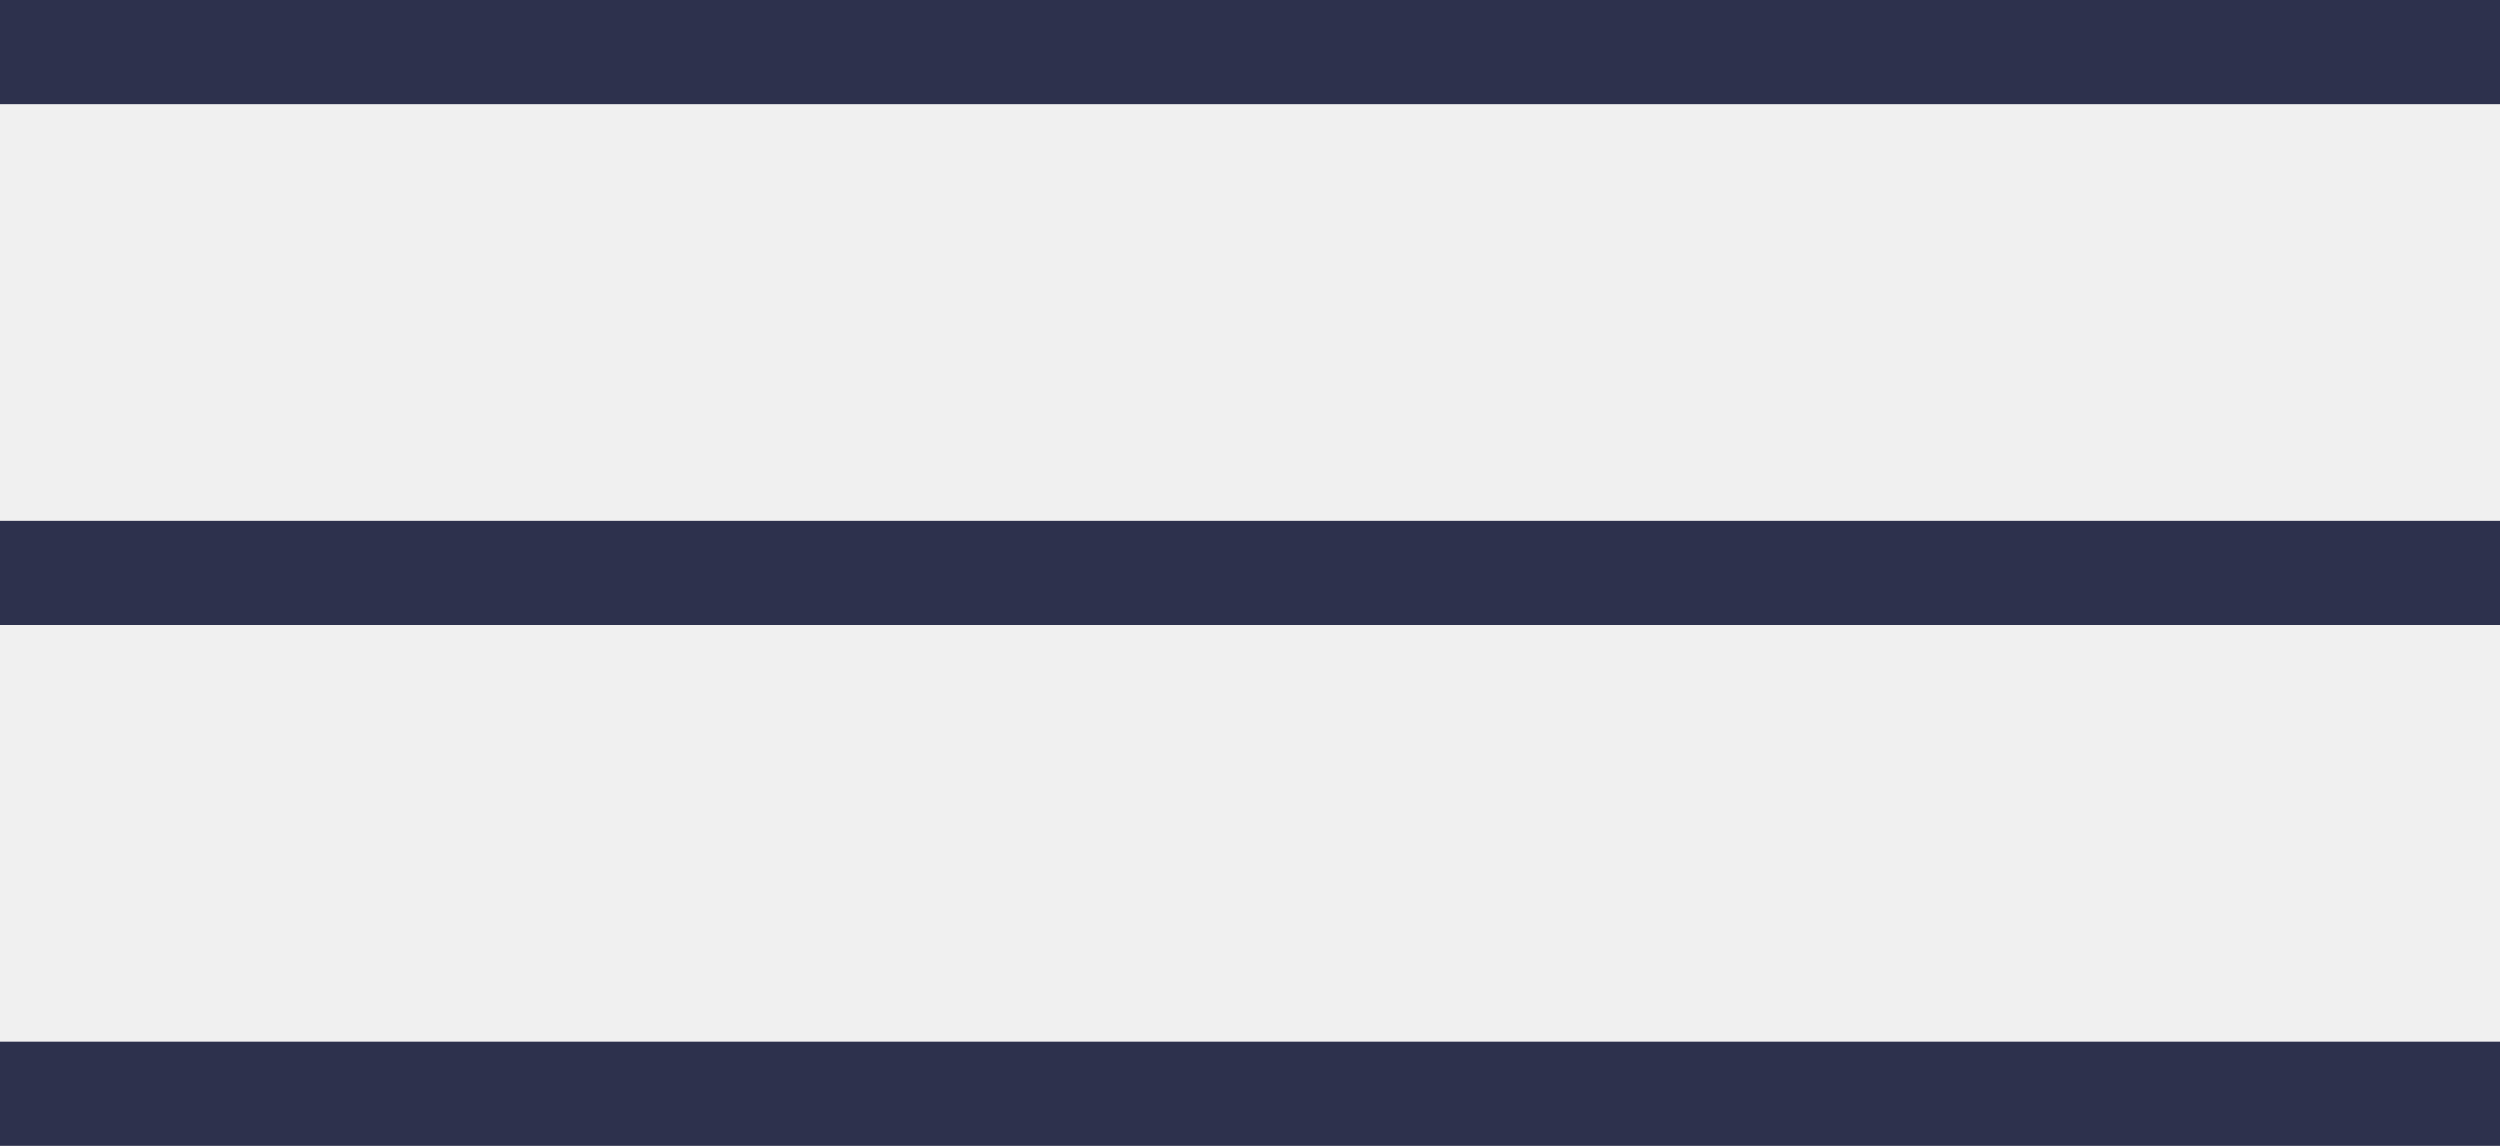
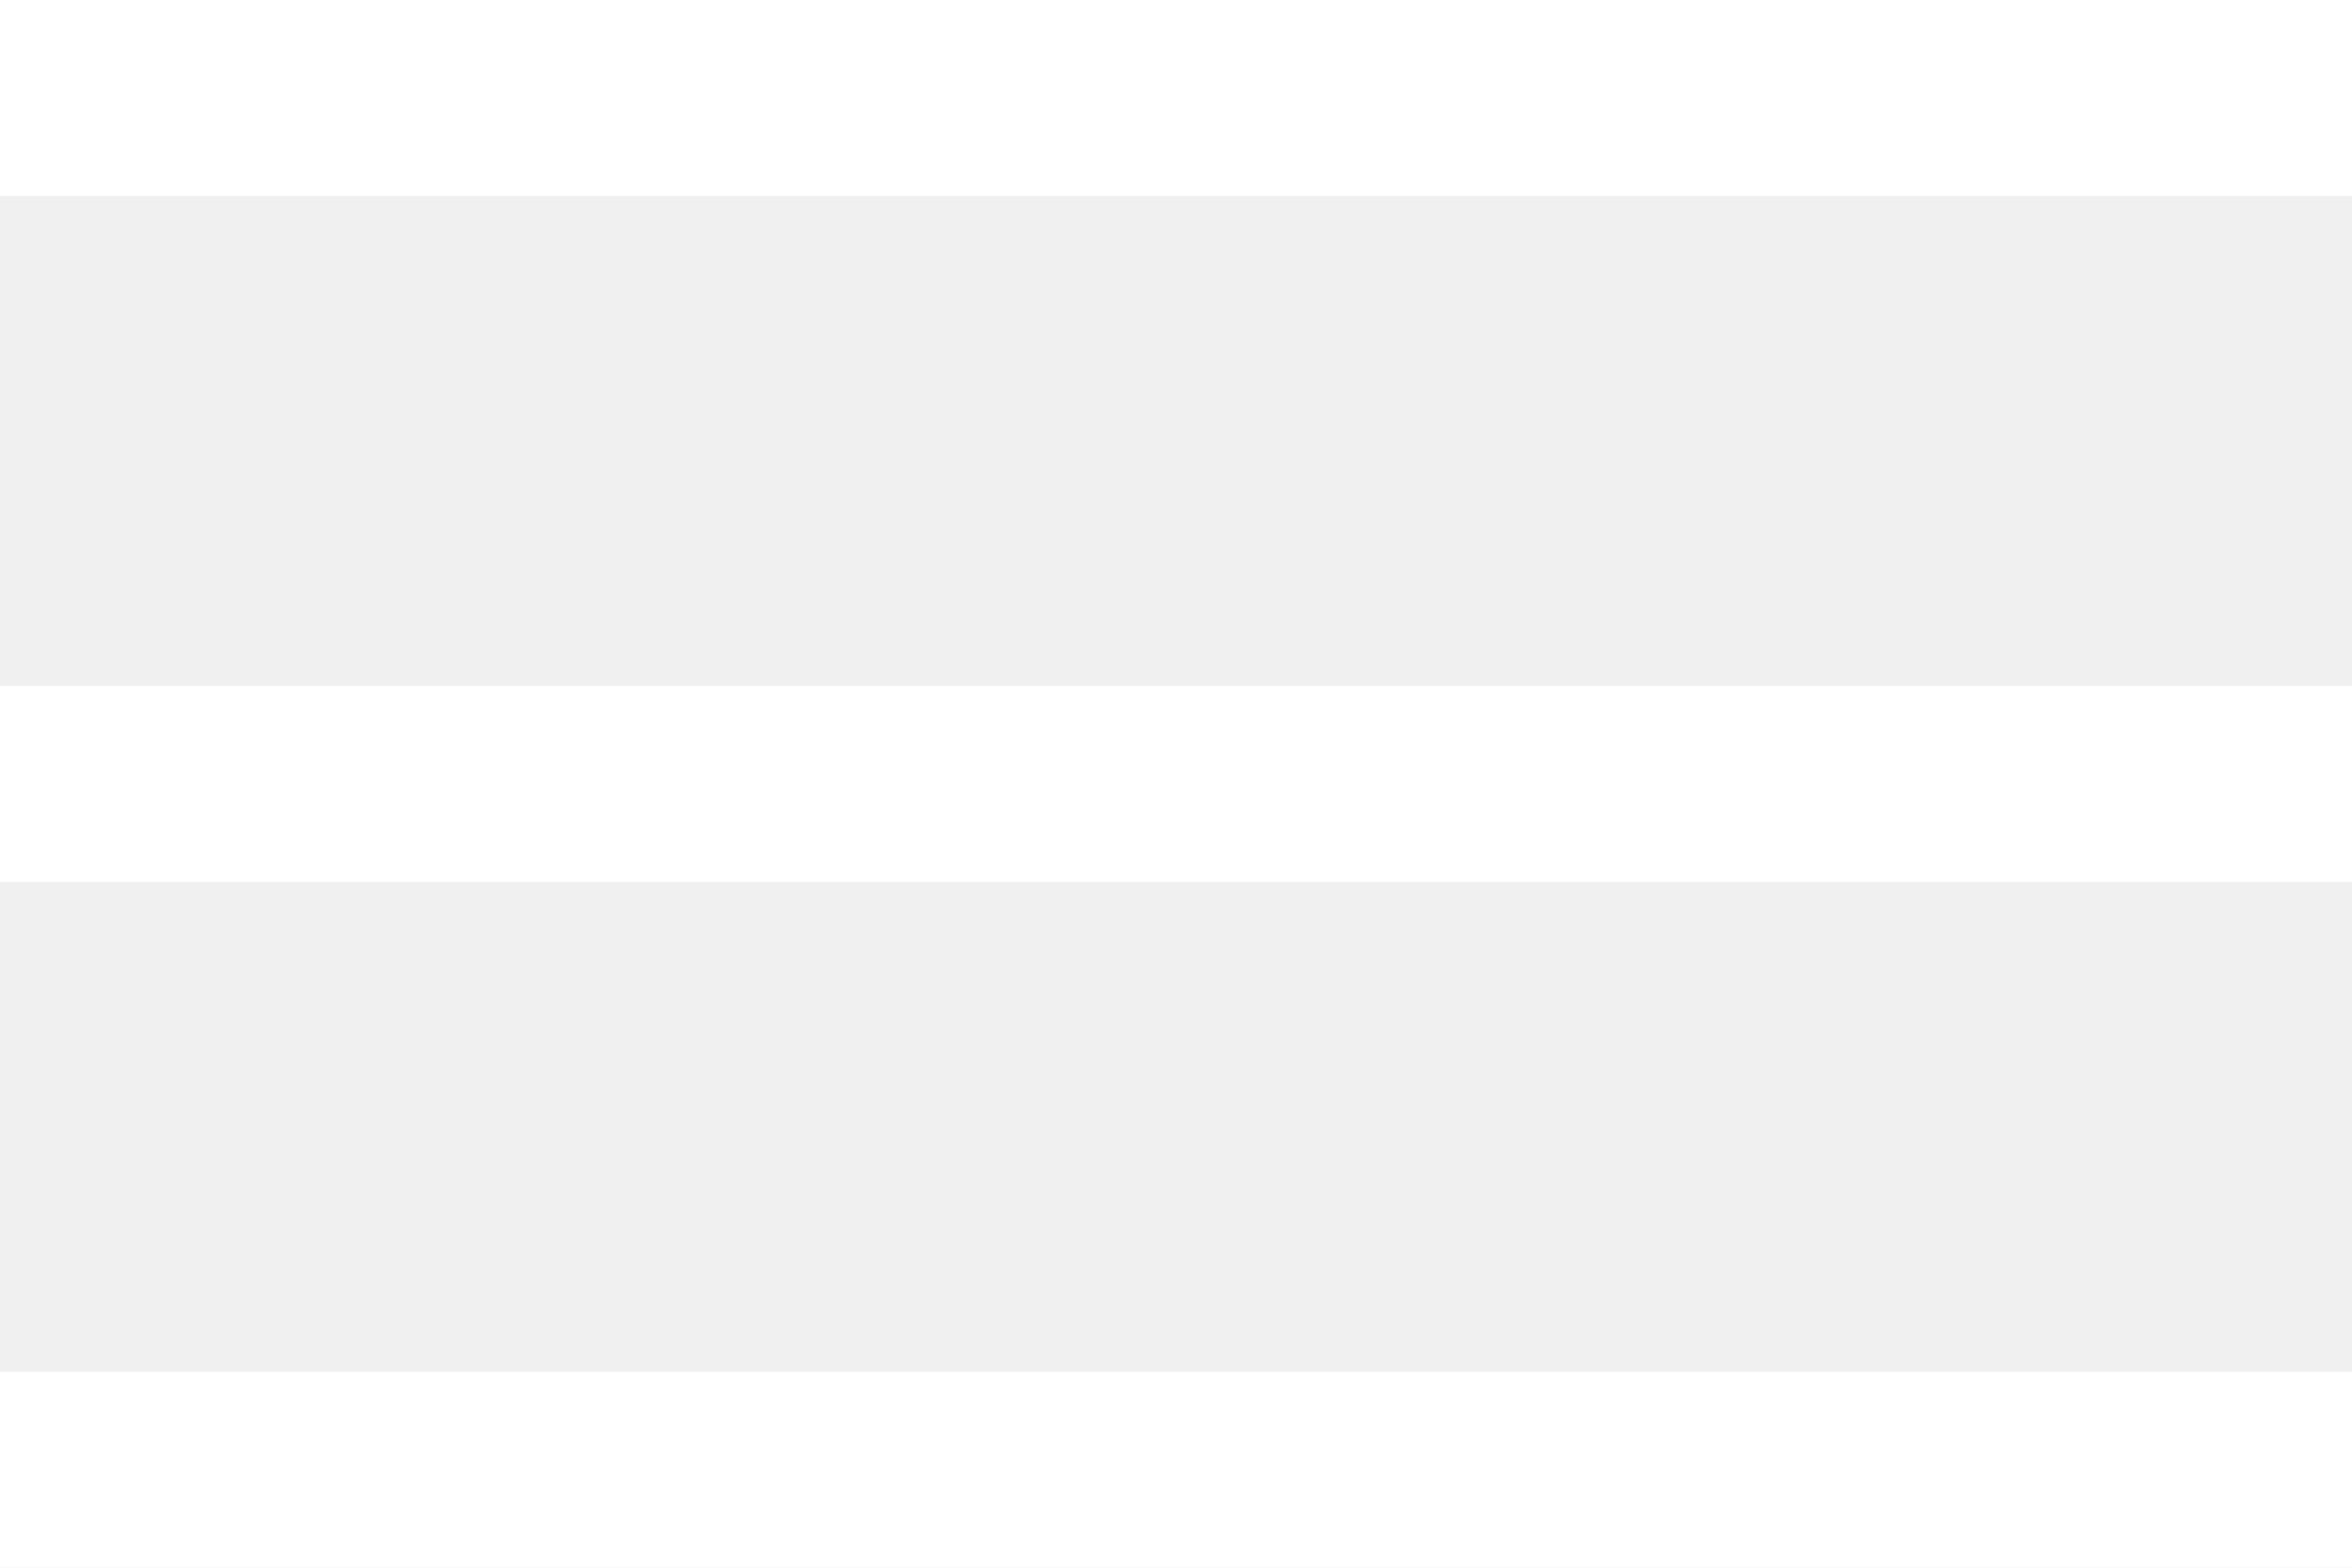
- <svg xmlns="http://www.w3.org/2000/svg" width="24" height="11">
-   <g fill="#2D314D" fill-rule="evenodd">
-     <path d="M0 0h24v1H0zM0 5h24v1H0zM0 10h24v1H0z" />
+ <svg xmlns="http://www.w3.org/2000/svg" width="24" height="16">
+   <g fill="#FFF" fill-rule="evenodd">
+     <path d="M0 0h24v2H0zM0 7h24v2H0zM0 14h24v2H0z" />
  </g>
</svg>
